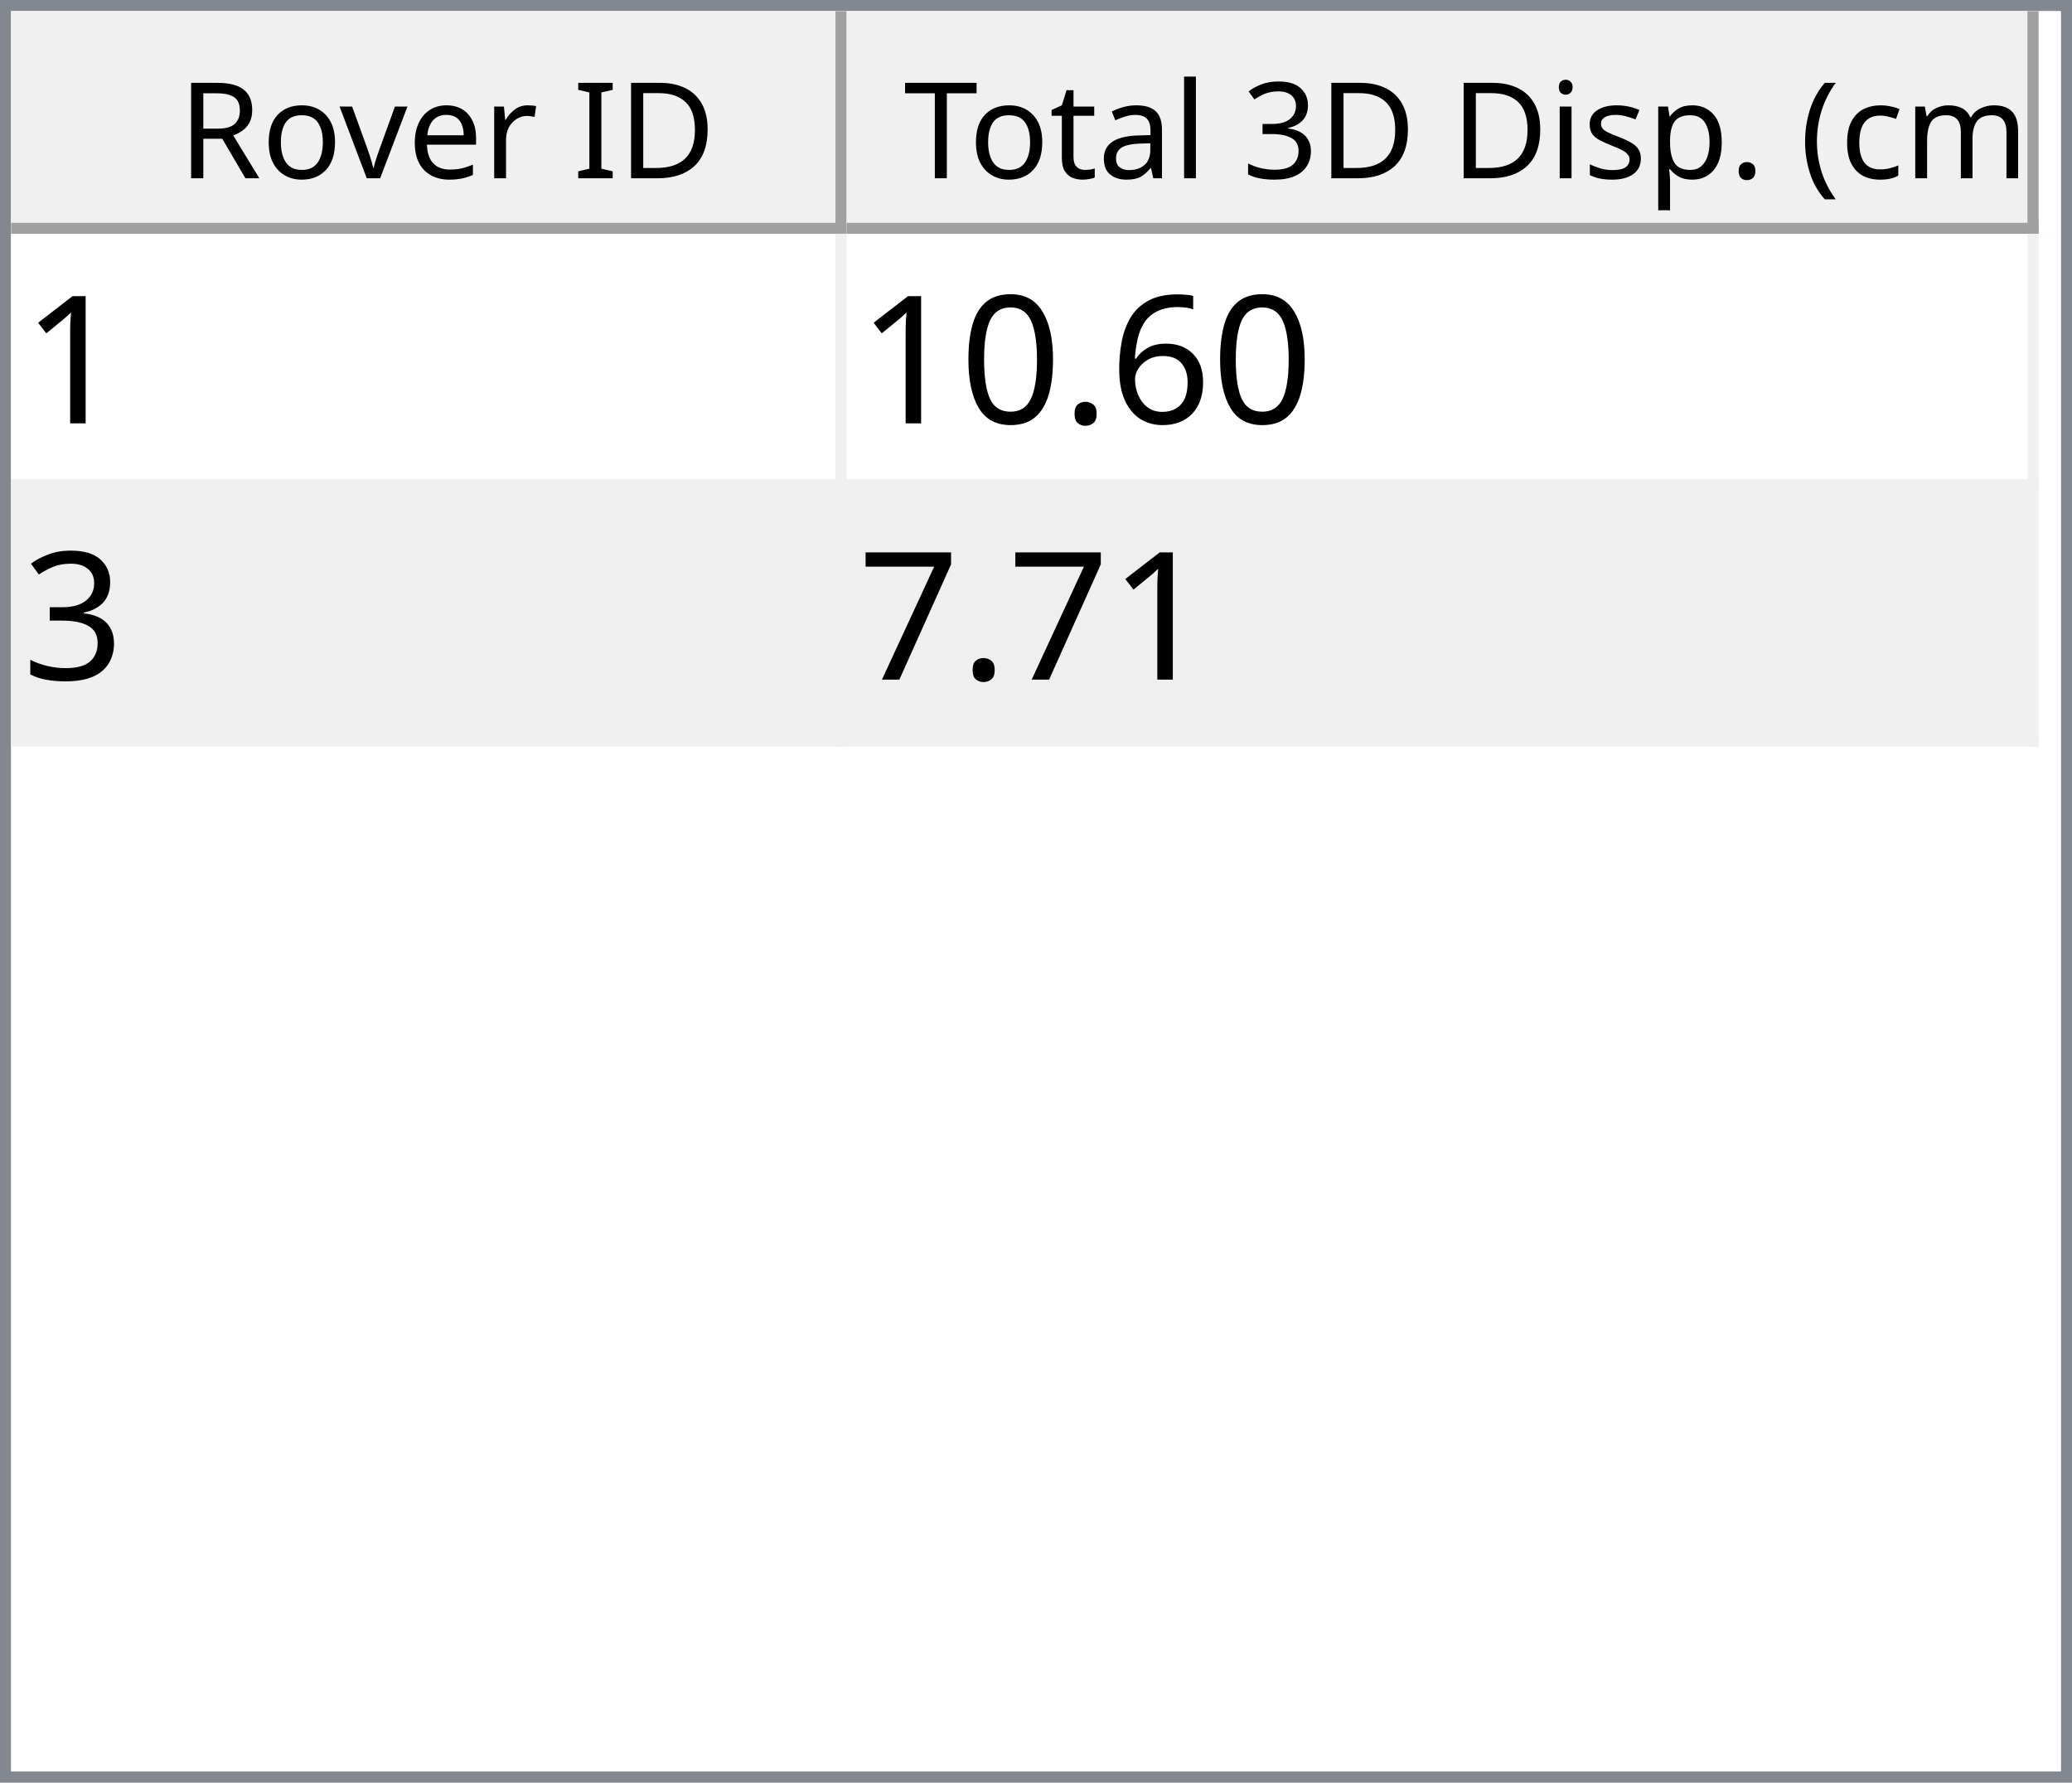
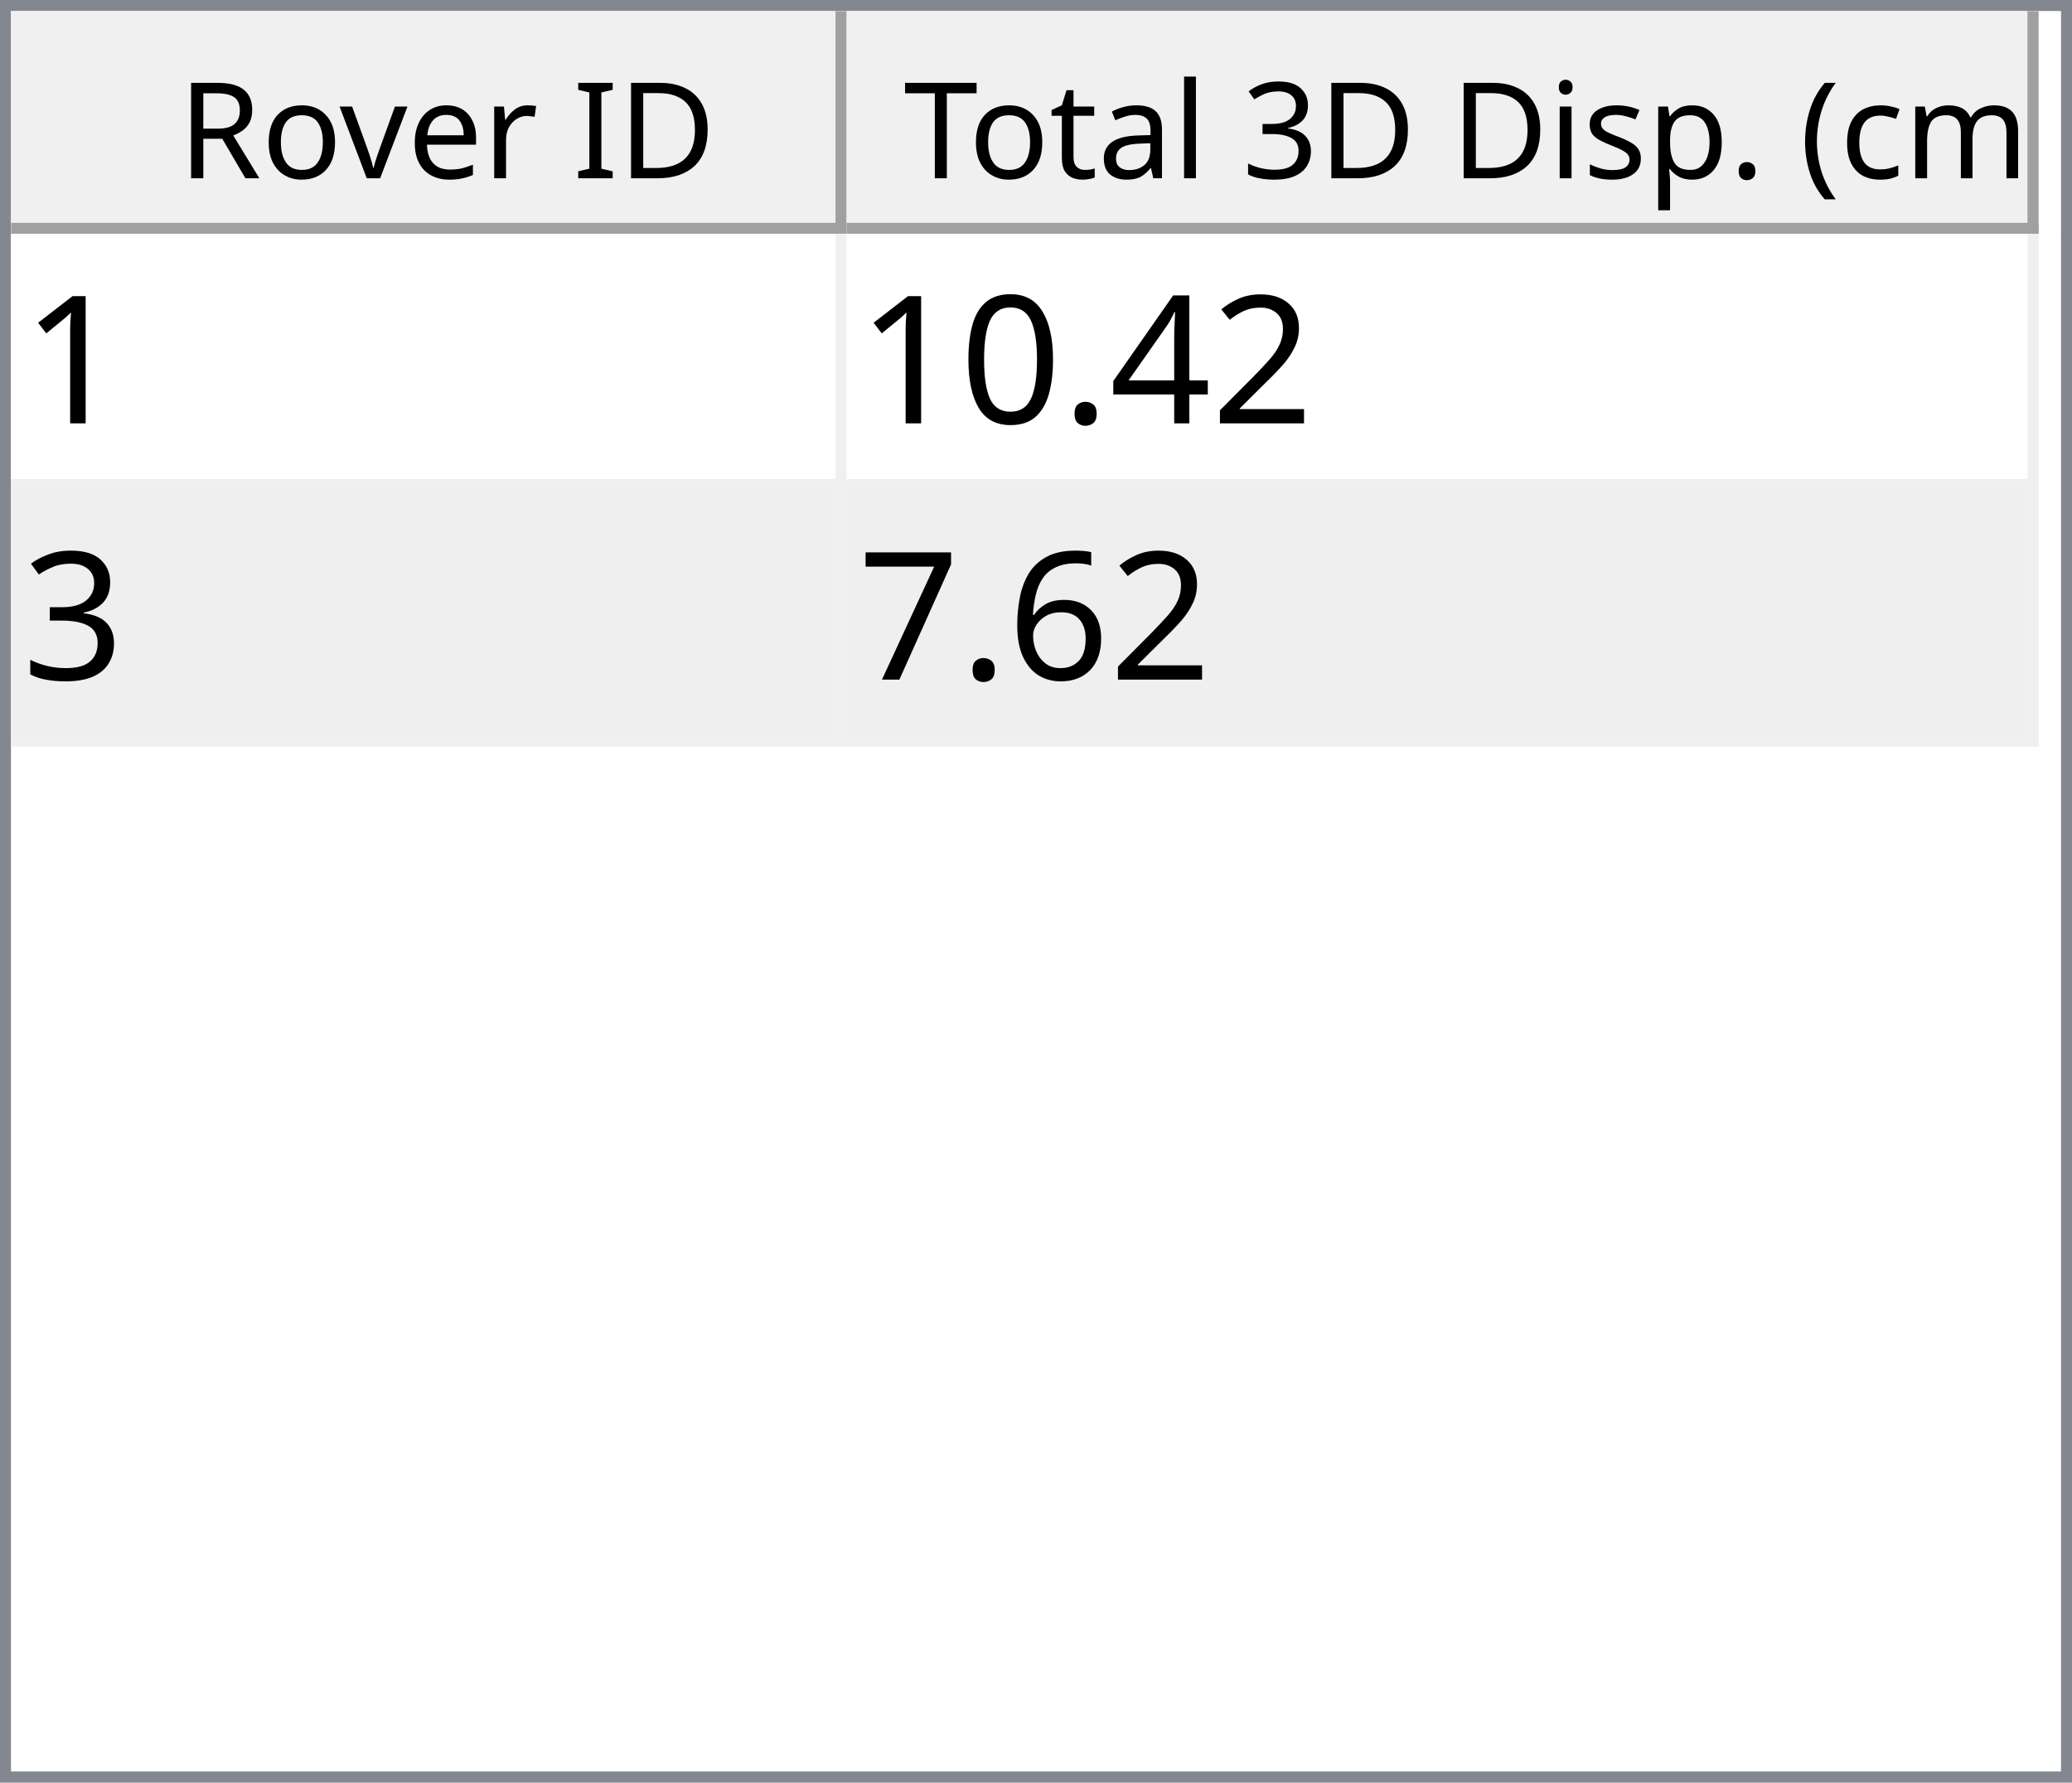
<svg xmlns="http://www.w3.org/2000/svg" style="fill-opacity:1; color-rendering:auto; color-interpolation:auto; text-rendering:auto; stroke:black; stroke-linecap:square; stroke-miterlimit:10; shape-rendering:auto; stroke-opacity:1; fill:black; stroke-dasharray:none; font-weight:normal; stroke-width:1; font-family:'Dialog'; font-style:normal; stroke-linejoin:miter; font-size:12px; stroke-dashoffset:0; image-rendering:auto;" width="186" height="160">
  <defs id="genericDefs" />
  <g>
    <defs id="defs1">
      <clipPath clipPathUnits="userSpaceOnUse" id="clipPath1">
        <path d="M0 0 L186 0 L186 160 L0 160 L0 0 Z" />
      </clipPath>
      <clipPath clipPathUnits="userSpaceOnUse" id="clipPath2">
        <path d="M0 0 L0 160 L186 160 L186 0 Z" />
      </clipPath>
      <clipPath clipPathUnits="userSpaceOnUse" id="clipPath3">
        <path d="M0 0 L0 20 L184 20 L184 0 Z" />
      </clipPath>
      <clipPath clipPathUnits="userSpaceOnUse" id="clipPath4">
        <path d="M0 0 L0 20 L75 20 L75 0 Z" />
      </clipPath>
      <clipPath clipPathUnits="userSpaceOnUse" id="clipPath5">
        <path d="M1 1 L1 19 L74 19 L74 1 Z" />
      </clipPath>
      <clipPath clipPathUnits="userSpaceOnUse" id="clipPath6">
        <path d="M0 0 L0 18 L73 18 L73 0 Z" />
      </clipPath>
      <clipPath clipPathUnits="userSpaceOnUse" id="clipPath7">
        <path d="M-0.5 -0.5 L-0.5 19.5 L74.5 19.5 L74.5 -0.5 Z" />
      </clipPath>
      <clipPath clipPathUnits="userSpaceOnUse" id="clipPath8">
        <path d="M0 0 L0 20 L107 20 L107 0 Z" />
      </clipPath>
      <clipPath clipPathUnits="userSpaceOnUse" id="clipPath9">
        <path d="M1 1 L1 19 L106 19 L106 1 Z" />
      </clipPath>
      <clipPath clipPathUnits="userSpaceOnUse" id="clipPath10">
        <path d="M0 0 L0 18 L105 18 L105 0 Z" />
      </clipPath>
      <clipPath clipPathUnits="userSpaceOnUse" id="clipPath11">
        <path d="M-0.5 -0.5 L-0.5 19.5 L106.5 19.5 L106.5 -0.5 Z" />
      </clipPath>
      <clipPath clipPathUnits="userSpaceOnUse" id="clipPath12">
        <path d="M0 0 L0 138 L184 138 L184 0 Z" />
      </clipPath>
      <clipPath clipPathUnits="userSpaceOnUse" id="clipPath13">
        <path d="M0 0 L0 46 L182 46 L182 0 Z" />
      </clipPath>
      <clipPath clipPathUnits="userSpaceOnUse" id="clipPath14">
        <path d="M-0.5 -0.5 L-0.5 45.5 L181.5 45.5 L181.5 -0.5 Z" />
      </clipPath>
      <clipPath clipPathUnits="userSpaceOnUse" id="clipPath15">
        <path d="M0 0 L0 22 L74 22 L74 0 Z" />
      </clipPath>
      <clipPath clipPathUnits="userSpaceOnUse" id="clipPath16">
        <path d="M0 0 L0 22 L106 22 L106 0 Z" />
      </clipPath>
      <font horiz-adv-x="64.551" id="font1">
        <font-face ascent="107.91" descent="25.098" units-per-em="100" style="font-style:normal; font-family:Segoe UI; font-weight:normal;" />
        <missing-glyph horiz-adv-x="64.551" d="M8.109 0 L8.109 68.266 L56.453 68.266 L56.453 0 L8.109 0 ZM15.328 7.234 L49.219 7.234 L49.219 61.031 L15.328 61.031 L15.328 7.234 Z" />
        <glyph unicode="D" horiz-adv-x="70.117" d="M9.188 0 L9.188 70.016 L28.516 70.016 Q65.531 70.016 65.531 35.891 Q65.531 19.672 55.25 9.836 Q44.969 0 27.734 0 L9.188 0 ZM17.391 62.594 L17.391 7.422 L27.828 7.422 Q41.609 7.422 49.273 14.797 Q56.938 22.172 56.938 35.688 Q56.938 62.594 28.328 62.594 L17.391 62.594 Z" />
        <glyph unicode="I" horiz-adv-x="26.611" d="M17.391 0 L9.188 0 L9.188 70.016 L17.391 70.016 L17.391 0 Z" />
        <glyph unicode=" " horiz-adv-x="27.393" d="" />
        <glyph unicode="r" horiz-adv-x="34.766" d="M34.188 41.891 Q32.078 43.5 28.125 43.5 Q23 43.5 19.555 38.672 Q16.109 33.844 16.109 25.484 L16.109 0 L8.109 0 L8.109 50 L16.109 50 L16.109 39.703 L16.312 39.703 Q18.016 44.969 21.531 47.922 Q25.047 50.875 29.391 50.875 Q32.516 50.875 34.188 50.203 L34.188 41.891 Z" />
        <glyph unicode="e" horiz-adv-x="52.295" d="M48.297 23 L12.984 23 Q13.188 14.656 17.484 10.109 Q21.781 5.562 29.297 5.562 Q37.75 5.562 44.828 11.141 L44.828 3.609 Q38.234 -1.172 27.391 -1.172 Q16.797 -1.172 10.742 5.641 Q4.688 12.453 4.688 24.812 Q4.688 36.469 11.305 43.82 Q17.922 51.172 27.734 51.172 Q37.547 51.172 42.922 44.828 Q48.297 38.484 48.297 27.203 L48.297 23 ZM40.094 29.781 Q40.047 36.719 36.75 40.578 Q33.453 44.438 27.594 44.438 Q21.922 44.438 17.969 40.383 Q14.016 36.328 13.094 29.781 L40.094 29.781 Z" />
        <glyph unicode="v" horiz-adv-x="47.9" d="M47.406 50 L27.484 0 L19.625 0 L0.688 50 L9.469 50 L22.172 13.672 Q23.578 9.672 23.922 6.688 L24.125 6.688 Q24.609 10.453 25.688 13.484 L38.969 50 L47.406 50 Z" />
        <glyph unicode="o" horiz-adv-x="58.594" d="M29 -1.172 Q17.922 -1.172 11.305 5.836 Q4.688 12.844 4.688 24.422 Q4.688 37.016 11.57 44.094 Q18.453 51.172 30.172 51.172 Q41.359 51.172 47.633 44.289 Q53.906 37.406 53.906 25.203 Q53.906 13.234 47.141 6.031 Q40.375 -1.172 29 -1.172 ZM29.594 44.438 Q21.875 44.438 17.383 39.188 Q12.891 33.938 12.891 24.703 Q12.891 15.828 17.43 10.695 Q21.969 5.562 29.594 5.562 Q37.359 5.562 41.531 10.594 Q45.703 15.625 45.703 24.906 Q45.703 34.281 41.531 39.359 Q37.359 44.438 29.594 44.438 Z" />
        <glyph unicode="R" horiz-adv-x="59.814" d="M59.375 0 L49.609 0 L37.891 19.625 Q36.281 22.359 34.766 24.289 Q33.25 26.219 31.664 27.438 Q30.078 28.656 28.25 29.219 Q26.422 29.781 24.125 29.781 L17.391 29.781 L17.391 0 L9.188 0 L9.188 70.016 L30.078 70.016 Q34.672 70.016 38.555 68.867 Q42.438 67.719 45.289 65.375 Q48.141 63.031 49.758 59.547 Q51.375 56.062 51.375 51.375 Q51.375 47.703 50.273 44.656 Q49.172 41.609 47.148 39.211 Q45.125 36.812 42.266 35.133 Q39.406 33.453 35.844 32.516 L35.844 32.328 Q37.594 31.547 38.891 30.547 Q40.188 29.547 41.359 28.18 Q42.531 26.812 43.68 25.078 Q44.828 23.344 46.234 21.047 L59.375 0 ZM17.391 62.594 L17.391 37.203 L28.516 37.203 Q31.594 37.203 34.203 38.133 Q36.812 39.062 38.719 40.797 Q40.625 42.531 41.703 45.047 Q42.781 47.562 42.781 50.688 Q42.781 56.297 39.141 59.445 Q35.5 62.594 28.609 62.594 L17.391 62.594 Z" />
        <glyph unicode=")" horiz-adv-x="30.176" d="M8.297 -15.922 L1.172 -15.922 Q16.406 2.344 16.406 26.812 Q16.406 51.469 1.078 70.016 L8.297 70.016 Q23.531 52.156 23.531 26.703 Q23.531 1.375 8.297 -15.922 Z" />
        <glyph unicode="m" horiz-adv-x="86.133" d="M79.109 0 L71.094 0 L71.094 28.719 Q71.094 37.016 68.531 40.727 Q65.969 44.438 59.906 44.438 Q54.781 44.438 51.195 39.75 Q47.609 35.062 47.609 28.516 L47.609 0 L39.594 0 L39.594 29.688 Q39.594 44.438 28.219 44.438 Q22.953 44.438 19.531 40.016 Q16.109 35.594 16.109 28.516 L16.109 0 L8.109 0 L8.109 50 L16.109 50 L16.109 42.094 L16.312 42.094 Q21.625 51.172 31.844 51.172 Q36.969 51.172 40.773 48.312 Q44.578 45.453 46 40.828 Q51.562 51.172 62.594 51.172 Q79.109 51.172 79.109 30.812 L79.109 0 Z" />
        <glyph unicode="c" horiz-adv-x="46.191" d="M42.188 2.297 Q36.422 -1.172 28.516 -1.172 Q17.828 -1.172 11.258 5.789 Q4.688 12.75 4.688 23.828 Q4.688 36.188 11.766 43.68 Q18.844 51.172 30.672 51.172 Q37.25 51.172 42.281 48.734 L42.281 40.531 Q36.719 44.438 30.375 44.438 Q22.703 44.438 17.797 38.945 Q12.891 33.453 12.891 24.516 Q12.891 15.719 17.508 10.641 Q22.125 5.562 29.891 5.562 Q36.422 5.562 42.188 9.906 L42.188 2.297 Z" />
        <glyph unicode="(" horiz-adv-x="30.176" d="M29.109 -15.922 L21.969 -15.922 Q6.844 1.375 6.844 26.703 Q6.844 52.156 21.969 70.016 L29.203 70.016 Q13.875 51.469 13.875 26.812 Q13.875 2.344 29.109 -15.922 Z" />
        <glyph unicode="." horiz-adv-x="21.68" d="M10.891 -1.078 Q8.641 -1.078 7.055 0.539 Q5.469 2.156 5.469 4.391 Q5.469 6.641 7.055 8.273 Q8.641 9.906 10.891 9.906 Q13.188 9.906 14.797 8.273 Q16.406 6.641 16.406 4.391 Q16.406 2.156 14.797 0.539 Q13.188 -1.078 10.891 -1.078 Z" />
        <glyph unicode="p" horiz-adv-x="58.789" d="M16.312 7.234 L16.109 7.234 L16.109 -23 L8.109 -23 L8.109 50 L16.109 50 L16.109 41.219 L16.312 41.219 Q22.219 51.172 33.594 51.172 Q43.266 51.172 48.688 44.461 Q54.109 37.75 54.109 26.469 Q54.109 13.922 48 6.375 Q41.891 -1.172 31.297 -1.172 Q21.578 -1.172 16.312 7.234 ZM16.109 27.391 L16.109 20.406 Q16.109 14.203 20.141 9.883 Q24.172 5.562 30.375 5.562 Q37.641 5.562 41.773 11.133 Q45.906 16.703 45.906 26.609 Q45.906 34.969 42.047 39.703 Q38.188 44.438 31.594 44.438 Q24.609 44.438 20.359 39.578 Q16.109 34.719 16.109 27.391 Z" />
        <glyph unicode="s" horiz-adv-x="42.432" d="M5.078 1.812 L5.078 10.406 Q11.625 5.562 19.484 5.562 Q30.031 5.562 30.031 12.594 Q30.031 14.594 29.125 15.992 Q28.219 17.391 26.68 18.461 Q25.141 19.531 23.07 20.383 Q21 21.234 18.609 22.172 Q15.281 23.484 12.766 24.828 Q10.25 26.172 8.57 27.859 Q6.891 29.547 6.031 31.695 Q5.172 33.844 5.172 36.719 Q5.172 40.234 6.789 42.945 Q8.406 45.656 11.086 47.484 Q13.766 49.312 17.211 50.242 Q20.656 51.172 24.312 51.172 Q30.812 51.172 35.938 48.922 L35.938 40.828 Q30.422 44.438 23.25 44.438 Q21 44.438 19.195 43.922 Q17.391 43.406 16.094 42.477 Q14.797 41.547 14.086 40.258 Q13.375 38.969 13.375 37.406 Q13.375 35.453 14.086 34.133 Q14.797 32.812 16.164 31.789 Q17.531 30.766 19.484 29.938 Q21.438 29.109 23.922 28.125 Q27.25 26.859 29.883 25.516 Q32.516 24.172 34.375 22.484 Q36.234 20.797 37.234 18.602 Q38.234 16.406 38.234 13.375 Q38.234 9.672 36.602 6.938 Q34.969 4.203 32.234 2.398 Q29.5 0.594 25.93 -0.289 Q22.359 -1.172 18.453 -1.172 Q10.75 -1.172 5.078 1.812 Z" />
        <glyph unicode="i" horiz-adv-x="24.219" d="M12.203 62.703 Q10.062 62.703 8.547 64.164 Q7.031 65.625 7.031 67.875 Q7.031 70.125 8.547 71.609 Q10.062 73.094 12.203 73.094 Q14.406 73.094 15.945 71.609 Q17.484 70.125 17.484 67.875 Q17.484 65.719 15.945 64.211 Q14.406 62.703 12.203 62.703 ZM16.109 0 L8.109 0 L8.109 50 L16.109 50 L16.109 0 Z" />
        <glyph unicode="3" horiz-adv-x="53.906" d="M46.531 19.828 Q46.531 15.094 44.75 11.211 Q42.969 7.328 39.719 4.57 Q36.469 1.812 31.93 0.297 Q27.391 -1.219 21.922 -1.219 Q11.922 -1.219 6 2.594 L6 11.188 Q13.094 5.609 22.219 5.609 Q25.875 5.609 28.828 6.539 Q31.781 7.469 33.906 9.227 Q36.031 10.984 37.18 13.477 Q38.328 15.969 38.328 19.094 Q38.328 32.812 18.797 32.812 L12.984 32.812 L12.984 39.594 L18.5 39.594 Q35.797 39.594 35.797 52.484 Q35.797 64.406 22.609 64.406 Q15.188 64.406 8.688 59.422 L8.688 67.188 Q15.375 71.188 24.609 71.188 Q29 71.188 32.57 69.969 Q36.141 68.75 38.68 66.555 Q41.219 64.359 42.609 61.281 Q44 58.203 44 54.5 Q44 40.672 30.031 36.719 L30.031 36.531 Q33.594 36.141 36.625 34.797 Q39.656 33.453 41.852 31.305 Q44.047 29.156 45.289 26.25 Q46.531 23.344 46.531 19.828 Z" />
        <glyph unicode="l" horiz-adv-x="24.219" d="M16.109 0 L8.109 0 L8.109 74.031 L16.109 74.031 L16.109 0 Z" />
        <glyph unicode="a" horiz-adv-x="50.879" d="M43.891 0 L35.891 0 L35.891 7.812 L35.688 7.812 Q30.469 -1.172 20.312 -1.172 Q12.844 -1.172 8.617 2.781 Q4.391 6.734 4.391 13.281 Q4.391 27.297 20.906 29.594 L35.891 31.688 Q35.891 44.438 25.594 44.438 Q16.547 44.438 9.281 38.281 L9.281 46.484 Q16.656 51.172 26.266 51.172 Q43.891 51.172 43.891 32.516 L43.891 0 ZM35.891 25.297 L23.828 23.641 Q18.266 22.859 15.43 20.875 Q12.594 18.891 12.594 13.875 Q12.594 10.203 15.211 7.883 Q17.828 5.562 22.172 5.562 Q28.125 5.562 32.008 9.742 Q35.891 13.922 35.891 20.312 L35.891 25.297 Z" />
        <glyph unicode="t" horiz-adv-x="33.887" d="M31.297 0.484 Q28.469 -1.078 23.828 -1.078 Q10.688 -1.078 10.688 13.578 L10.688 43.172 L2.094 43.172 L2.094 50 L10.688 50 L10.688 62.203 L18.703 64.797 L18.703 50 L31.297 50 L31.297 43.172 L18.703 43.172 L18.703 14.984 Q18.703 9.969 20.414 7.82 Q22.125 5.672 26.078 5.672 Q29.109 5.672 31.297 7.328 L31.297 0.484 Z" />
        <glyph unicode="T" horiz-adv-x="52.393" d="M50.594 62.594 L30.375 62.594 L30.375 0 L22.172 0 L22.172 62.594 L2 62.594 L2 70.016 L50.594 70.016 L50.594 62.594 Z" />
      </font>
      <font horiz-adv-x="75.0" id="font2">
        <font-face ascent="100.537" descent="21.973" units-per-em="100" style="font-style:normal; font-family:sans-serif; font-weight:normal;" />
        <missing-glyph horiz-adv-x="75.0" d="M12.5 0 L12.5 62.5 L62.5 62.5 L62.5 0 L12.5 0 ZM14.062 1.562 L60.938 1.562 L60.938 60.938 L14.062 60.938 L14.062 1.562 Z" />
        <glyph unicode="1" horiz-adv-x="55.615" d="M37.25 0 L28.469 0 L28.469 56 Q25.297 52.984 20.141 49.953 Q14.984 46.922 10.891 45.406 L10.891 53.906 Q18.266 57.375 23.781 62.305 Q29.297 67.234 31.594 71.875 L37.25 71.875 L37.25 0 Z" />
-         <glyph unicode="6" horiz-adv-x="55.615" d="M49.75 54.047 L41.016 53.375 Q39.844 58.547 37.703 60.891 Q34.125 64.656 28.906 64.656 Q24.703 64.656 21.531 62.312 Q17.391 59.281 14.992 53.469 Q12.594 47.656 12.5 36.922 Q15.672 41.75 20.266 44.094 Q24.859 46.438 29.891 46.438 Q38.672 46.438 44.852 39.969 Q51.031 33.5 51.031 23.25 Q51.031 16.5 48.125 10.719 Q45.219 4.938 40.141 1.859 Q35.062 -1.219 28.609 -1.219 Q17.625 -1.219 10.695 6.859 Q3.766 14.938 3.766 33.5 Q3.766 54.25 11.422 63.672 Q18.109 71.875 29.438 71.875 Q37.891 71.875 43.289 67.141 Q48.688 62.406 49.75 54.047 ZM13.875 23.188 Q13.875 18.656 15.797 14.508 Q17.719 10.359 21.188 8.18 Q24.656 6 28.469 6 Q34.031 6 38.039 10.492 Q42.047 14.984 42.047 22.703 Q42.047 30.125 38.086 34.398 Q34.125 38.672 28.125 38.672 Q22.172 38.672 18.023 34.398 Q13.875 30.125 13.875 23.188 Z" />
+         <glyph unicode="2" horiz-adv-x="55.615" d="M50.344 8.453 L50.344 0 L3.031 0 Q2.938 3.172 4.047 6.109 Q5.859 10.938 9.836 15.625 Q13.812 20.312 21.344 26.469 Q33.016 36.031 37.117 41.625 Q41.219 47.219 41.219 52.203 Q41.219 57.422 37.477 61.008 Q33.734 64.594 27.734 64.594 Q21.391 64.594 17.578 60.789 Q13.766 56.984 13.719 50.25 L4.688 51.172 Q5.609 61.281 11.664 66.578 Q17.719 71.875 27.938 71.875 Q38.234 71.875 44.242 66.164 Q50.25 60.453 50.25 52 Q50.25 47.703 48.492 43.555 Q46.734 39.406 42.656 34.812 Q38.578 30.219 29.109 22.219 Q21.188 15.578 18.945 13.211 Q16.703 10.844 15.234 8.453 L50.344 8.453 Z" />
+         <glyph unicode="4" horiz-adv-x="55.615" d="M32.328 0 L32.328 17.141 L1.266 17.141 L1.266 25.203 L33.938 71.578 L41.109 71.578 L41.109 25.203 L50.781 25.203 L50.781 17.141 L41.109 17.141 L41.109 0 L32.328 0 ZM32.328 25.203 L32.328 57.469 L9.906 25.203 L32.328 25.203 Z" />
        <glyph unicode="." horiz-adv-x="27.783" d="M9.078 0 L9.078 10.016 L19.094 10.016 L19.094 0 L9.078 0 Z" />
        <glyph unicode="0" horiz-adv-x="55.615" d="M4.156 35.297 Q4.156 48 6.766 55.742 Q9.375 63.484 14.523 67.68 Q19.672 71.875 27.484 71.875 Q33.25 71.875 37.594 69.555 Q41.938 67.234 44.773 62.867 Q47.609 58.5 49.219 52.227 Q50.828 45.953 50.828 35.297 Q50.828 22.703 48.242 14.969 Q45.656 7.234 40.508 3.008 Q35.359 -1.219 27.484 -1.219 Q17.141 -1.219 11.234 6.203 Q4.156 15.141 4.156 35.297 ZM13.188 35.297 Q13.188 17.672 17.312 11.836 Q21.438 6 27.484 6 Q33.547 6 37.672 11.859 Q41.797 17.719 41.797 35.297 Q41.797 52.984 37.672 58.789 Q33.547 64.594 27.391 64.594 Q21.344 64.594 17.719 59.469 Q13.188 52.938 13.188 35.297 Z" />
        <glyph unicode="3" horiz-adv-x="55.615" d="M4.203 18.891 L12.984 20.062 Q14.5 12.594 18.141 9.297 Q21.781 6 27 6 Q33.203 6 37.477 10.297 Q41.75 14.594 41.75 20.953 Q41.75 27 37.797 30.93 Q33.844 34.859 27.734 34.859 Q25.25 34.859 21.531 33.891 L22.516 41.609 Q23.391 41.5 23.922 41.5 Q29.547 41.5 34.039 44.43 Q38.531 47.359 38.531 53.469 Q38.531 58.297 35.258 61.477 Q31.984 64.656 26.812 64.656 Q21.688 64.656 18.266 61.43 Q14.844 58.203 13.875 51.766 L5.078 53.328 Q6.688 62.156 12.398 67.016 Q18.109 71.875 26.609 71.875 Q32.469 71.875 37.398 69.359 Q42.328 66.844 44.945 62.5 Q47.562 58.156 47.562 53.266 Q47.562 48.641 45.07 44.828 Q42.578 41.016 37.703 38.766 Q44.047 37.312 47.562 32.695 Q51.078 28.078 51.078 21.141 Q51.078 11.766 44.242 5.25 Q37.406 -1.266 26.953 -1.266 Q17.531 -1.266 11.305 4.352 Q5.078 9.969 4.203 18.891 Z" />
+         <glyph unicode="6" horiz-adv-x="55.615" d="M49.75 54.047 L41.016 53.375 Q39.844 58.547 37.703 60.891 Q34.125 64.656 28.906 64.656 Q24.703 64.656 21.531 62.312 Q17.391 59.281 14.992 53.469 Q12.594 47.656 12.5 36.922 Q15.672 41.75 20.266 44.094 Q24.859 46.438 29.891 46.438 Q38.672 46.438 44.852 39.969 Q51.031 33.5 51.031 23.25 Q51.031 16.5 48.125 10.719 Q45.219 4.938 40.141 1.859 Q35.062 -1.219 28.609 -1.219 Q17.625 -1.219 10.695 6.859 Q3.766 14.938 3.766 33.5 Q3.766 54.25 11.422 63.672 Q18.109 71.875 29.438 71.875 Q37.891 71.875 43.289 67.141 Q48.688 62.406 49.75 54.047 ZM13.875 23.188 Q13.875 18.656 15.797 14.508 Q17.719 10.359 21.188 8.18 Q24.656 6 28.469 6 Q34.031 6 38.039 10.492 Q42.047 14.984 42.047 22.703 Q42.047 30.125 38.086 34.398 Q34.125 38.672 28.125 38.672 Q22.172 38.672 18.023 34.398 Q13.875 30.125 13.875 23.188 Z" />
        <glyph unicode="7" horiz-adv-x="55.615" d="M4.734 62.203 L4.734 70.656 L51.078 70.656 L51.078 63.812 Q44.234 56.547 37.523 44.484 Q30.812 32.422 27.156 19.672 Q24.516 10.688 23.781 0 L14.75 0 Q14.891 8.453 18.062 20.414 Q21.234 32.375 27.172 43.484 Q33.109 54.594 39.797 62.203 L4.734 62.203 Z" />
      </font>
    </defs>
    <g style="fill:white; stroke:white;">
      <rect x="0" y="0" width="186" style="clip-path:url(#clipPath1); stroke:none;" height="160" />
    </g>
    <g style="fill:white; text-rendering:optimizeSpeed; color-rendering:optimizeSpeed; image-rendering:optimizeSpeed; shape-rendering:crispEdges; stroke:white; color-interpolation:sRGB;">
      <rect x="0" width="186" height="160" y="0" style="stroke:none;" />
      <path style="stroke:none;" d="M0 160 L186 160 L186 0 L0 0 Z" />
    </g>
    <g style="fill:rgb(240,240,240); font-family:'Segoe UI'; stroke:rgb(240,240,240);">
      <rect x="0" y="0" width="186" style="clip-path:url(#clipPath2); stroke:none;" height="160" />
    </g>
    <g style="fill:rgb(130,135,144); font-family:'Segoe UI'; stroke:rgb(130,135,144);">
      <path d="M0 0 L186 0 L186 160 L0 160 L0 0 ZM1 1 L185 1 L185 159 L1 159 L1 1 Z" style="fill-rule:evenodd; clip-path:url(#clipPath2); stroke:none;" />
    </g>
    <g style="fill:white; font-family:'Segoe UI'; stroke:white;" transform="translate(1,1)">
      <rect x="0" y="0" width="184" style="clip-path:url(#clipPath3); stroke:none;" height="20" />
    </g>
    <g style="fill:rgb(240,240,240); font-family:'Segoe UI'; stroke:rgb(240,240,240);" transform="translate(1,1)">
      <rect x="0" y="0" width="75" style="clip-path:url(#clipPath4); stroke:none;" height="20" />
    </g>
    <g style="font-family:'Segoe UI';" transform="translate(2,2)">
      <text x="14" xml:space="preserve" y="14" style="clip-path:url(#clipPath6); stroke:none;">Rover ID</text>
    </g>
    <g style="fill:rgb(160,160,160); font-family:'Segoe UI'; stroke:rgb(160,160,160); stroke-linejoin:bevel;" transform="translate(1.5,1.5)">
      <line x1="74" x2="74" y1="0" style="fill:none; clip-path:url(#clipPath7);" y2="19" />
    </g>
    <g style="fill:rgb(160,160,160); font-family:'Segoe UI'; stroke:rgb(160,160,160); stroke-linejoin:bevel;" transform="matrix(1,0,0,1,1,1) translate(0.5,0.5)">
      <line x1="0" x2="74" y1="19" style="fill:none; clip-path:url(#clipPath7);" y2="19" />
    </g>
    <g style="fill:rgb(240,240,240); font-family:'Segoe UI'; stroke:rgb(240,240,240);" transform="translate(76,1)">
      <rect x="0" y="0" width="107" style="clip-path:url(#clipPath8); stroke:none;" height="20" />
    </g>
    <g style="font-family:'Segoe UI';" transform="translate(77,2)">
      <text x="1" xml:space="preserve" y="14" style="clip-path:url(#clipPath10); stroke:none;"> Total 3D Disp. (cm)</text>
    </g>
    <g style="fill:rgb(160,160,160); font-family:'Segoe UI'; stroke:rgb(160,160,160); stroke-linejoin:bevel;" transform="translate(76.5,1.5)">
      <line x1="106" x2="106" y1="0" style="fill:none; clip-path:url(#clipPath11);" y2="19" />
    </g>
    <g style="fill:rgb(160,160,160); font-family:'Segoe UI'; stroke:rgb(160,160,160); stroke-linejoin:bevel;" transform="matrix(1,0,0,1,76,1) translate(0.5,0.5)">
      <line x1="0" x2="106" y1="19" style="fill:none; clip-path:url(#clipPath11);" y2="19" />
    </g>
    <g style="fill:white; font-family:'Segoe UI'; stroke:white;" transform="translate(1,21)">
      <rect x="0" y="0" width="184" style="clip-path:url(#clipPath12); stroke:none;" height="138" />
    </g>
    <g style="fill:rgb(240,240,240); font-size:16px; font-family:sans-serif; stroke:rgb(240,240,240);" transform="translate(1,21)">
      <rect x="0" y="0" width="182" style="clip-path:url(#clipPath13); stroke:none;" height="46" />
      <line transform="translate(0.5,0.5)" x1="0" x2="181" y1="22" style="clip-path:url(#clipPath14); fill:none; stroke-linejoin:bevel;" y2="22" />
    </g>
    <g transform="matrix(1,0,0,1,1,21) translate(0.5,0.5)" style="fill:rgb(240,240,240); font-size:16px; font-family:sans-serif; stroke:rgb(240,240,240); stroke-linejoin:bevel;">
      <line x1="0" x2="181" y1="45" style="fill:none; clip-path:url(#clipPath14);" y2="45" />
    </g>
    <g transform="matrix(1,0,0,1,1,21) translate(0.5,0.5)" style="fill:rgb(240,240,240); font-size:16px; font-family:sans-serif; stroke:rgb(240,240,240); stroke-linejoin:bevel;">
      <line x1="74" x2="74" y1="0" style="fill:none; clip-path:url(#clipPath14);" y2="45" />
    </g>
    <g transform="matrix(1,0,0,1,1,21) translate(0.5,0.5)" style="fill:rgb(240,240,240); font-size:16px; font-family:sans-serif; stroke:rgb(240,240,240); stroke-linejoin:bevel;">
      <line x1="181" x2="181" y1="0" style="fill:none; clip-path:url(#clipPath14);" y2="45" />
    </g>
    <g style="fill:white; font-size:16px; font-family:sans-serif; stroke:white;" transform="matrix(1,0,0,1,1,21)">
      <rect x="0" y="0" width="74" style="clip-path:url(#clipPath15); stroke:none;" height="22" />
      <text x="1" y="17" style="fill:black; clip-path:url(#clipPath15); stroke:none;" xml:space="preserve">1</text>
    </g>
    <g style="fill:white; font-size:16px; font-family:sans-serif; stroke:white;" transform="matrix(1,0,0,1,1,21) translate(75,0)">
      <rect x="0" y="0" width="106" style="clip-path:url(#clipPath16); stroke:none;" height="22" />
-       <text x="1" y="17" style="fill:black; clip-path:url(#clipPath16); stroke:none;" xml:space="preserve">10.60</text>
+       <text x="1" y="17" style="fill:black; clip-path:url(#clipPath16); stroke:none;" xml:space="preserve">10.42</text>
    </g>
    <g style="fill:rgb(239,239,239); font-size:16px; font-family:sans-serif; stroke:rgb(239,239,239);" transform="matrix(1,0,0,1,1,21) translate(0,23)">
      <rect x="0" y="0" width="74" style="clip-path:url(#clipPath15); stroke:none;" height="22" />
      <text x="1" y="17" style="fill:black; clip-path:url(#clipPath15); stroke:none;" xml:space="preserve">3</text>
    </g>
    <g style="fill:rgb(239,239,239); font-size:16px; font-family:sans-serif; stroke:rgb(239,239,239);" transform="matrix(1,0,0,1,1,21) translate(75,23)">
      <rect x="0" y="0" width="106" style="clip-path:url(#clipPath16); stroke:none;" height="22" />
-       <text x="1" y="17" style="fill:black; clip-path:url(#clipPath16); stroke:none;" xml:space="preserve">7.71</text>
+       <text x="1" y="17" style="fill:black; clip-path:url(#clipPath16); stroke:none;" xml:space="preserve">7.62</text>
    </g>
  </g>
</svg>
